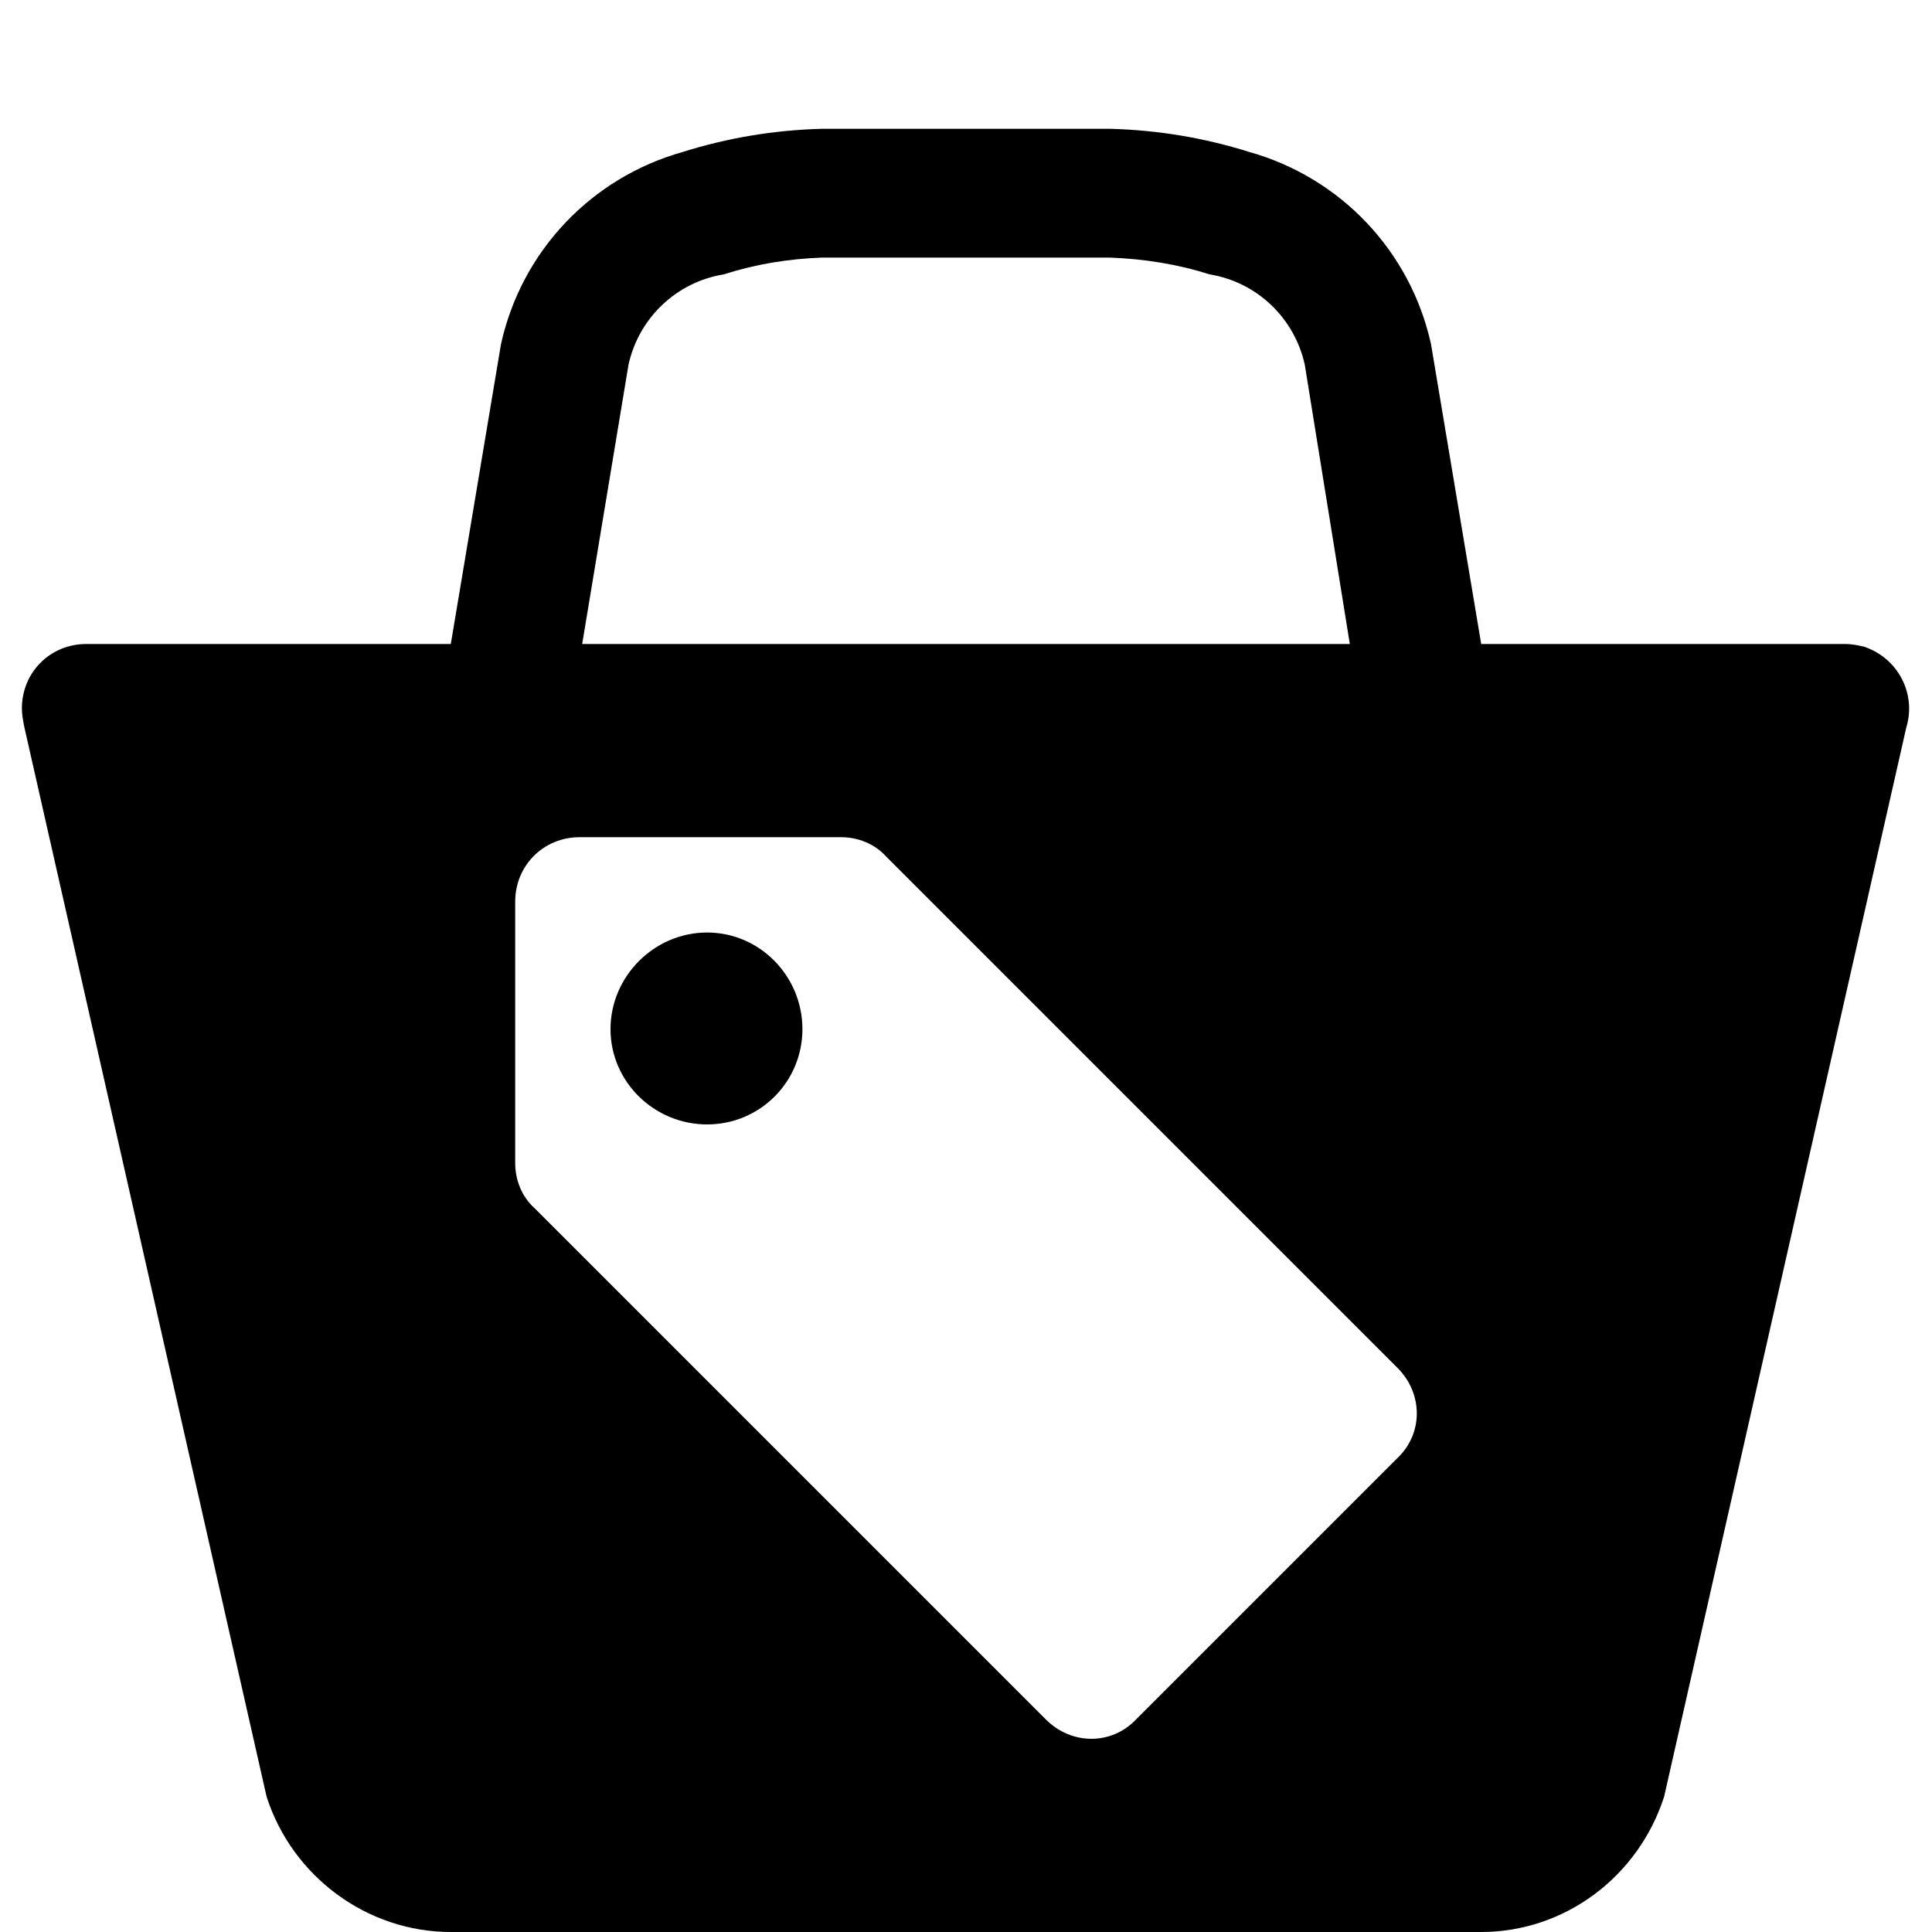
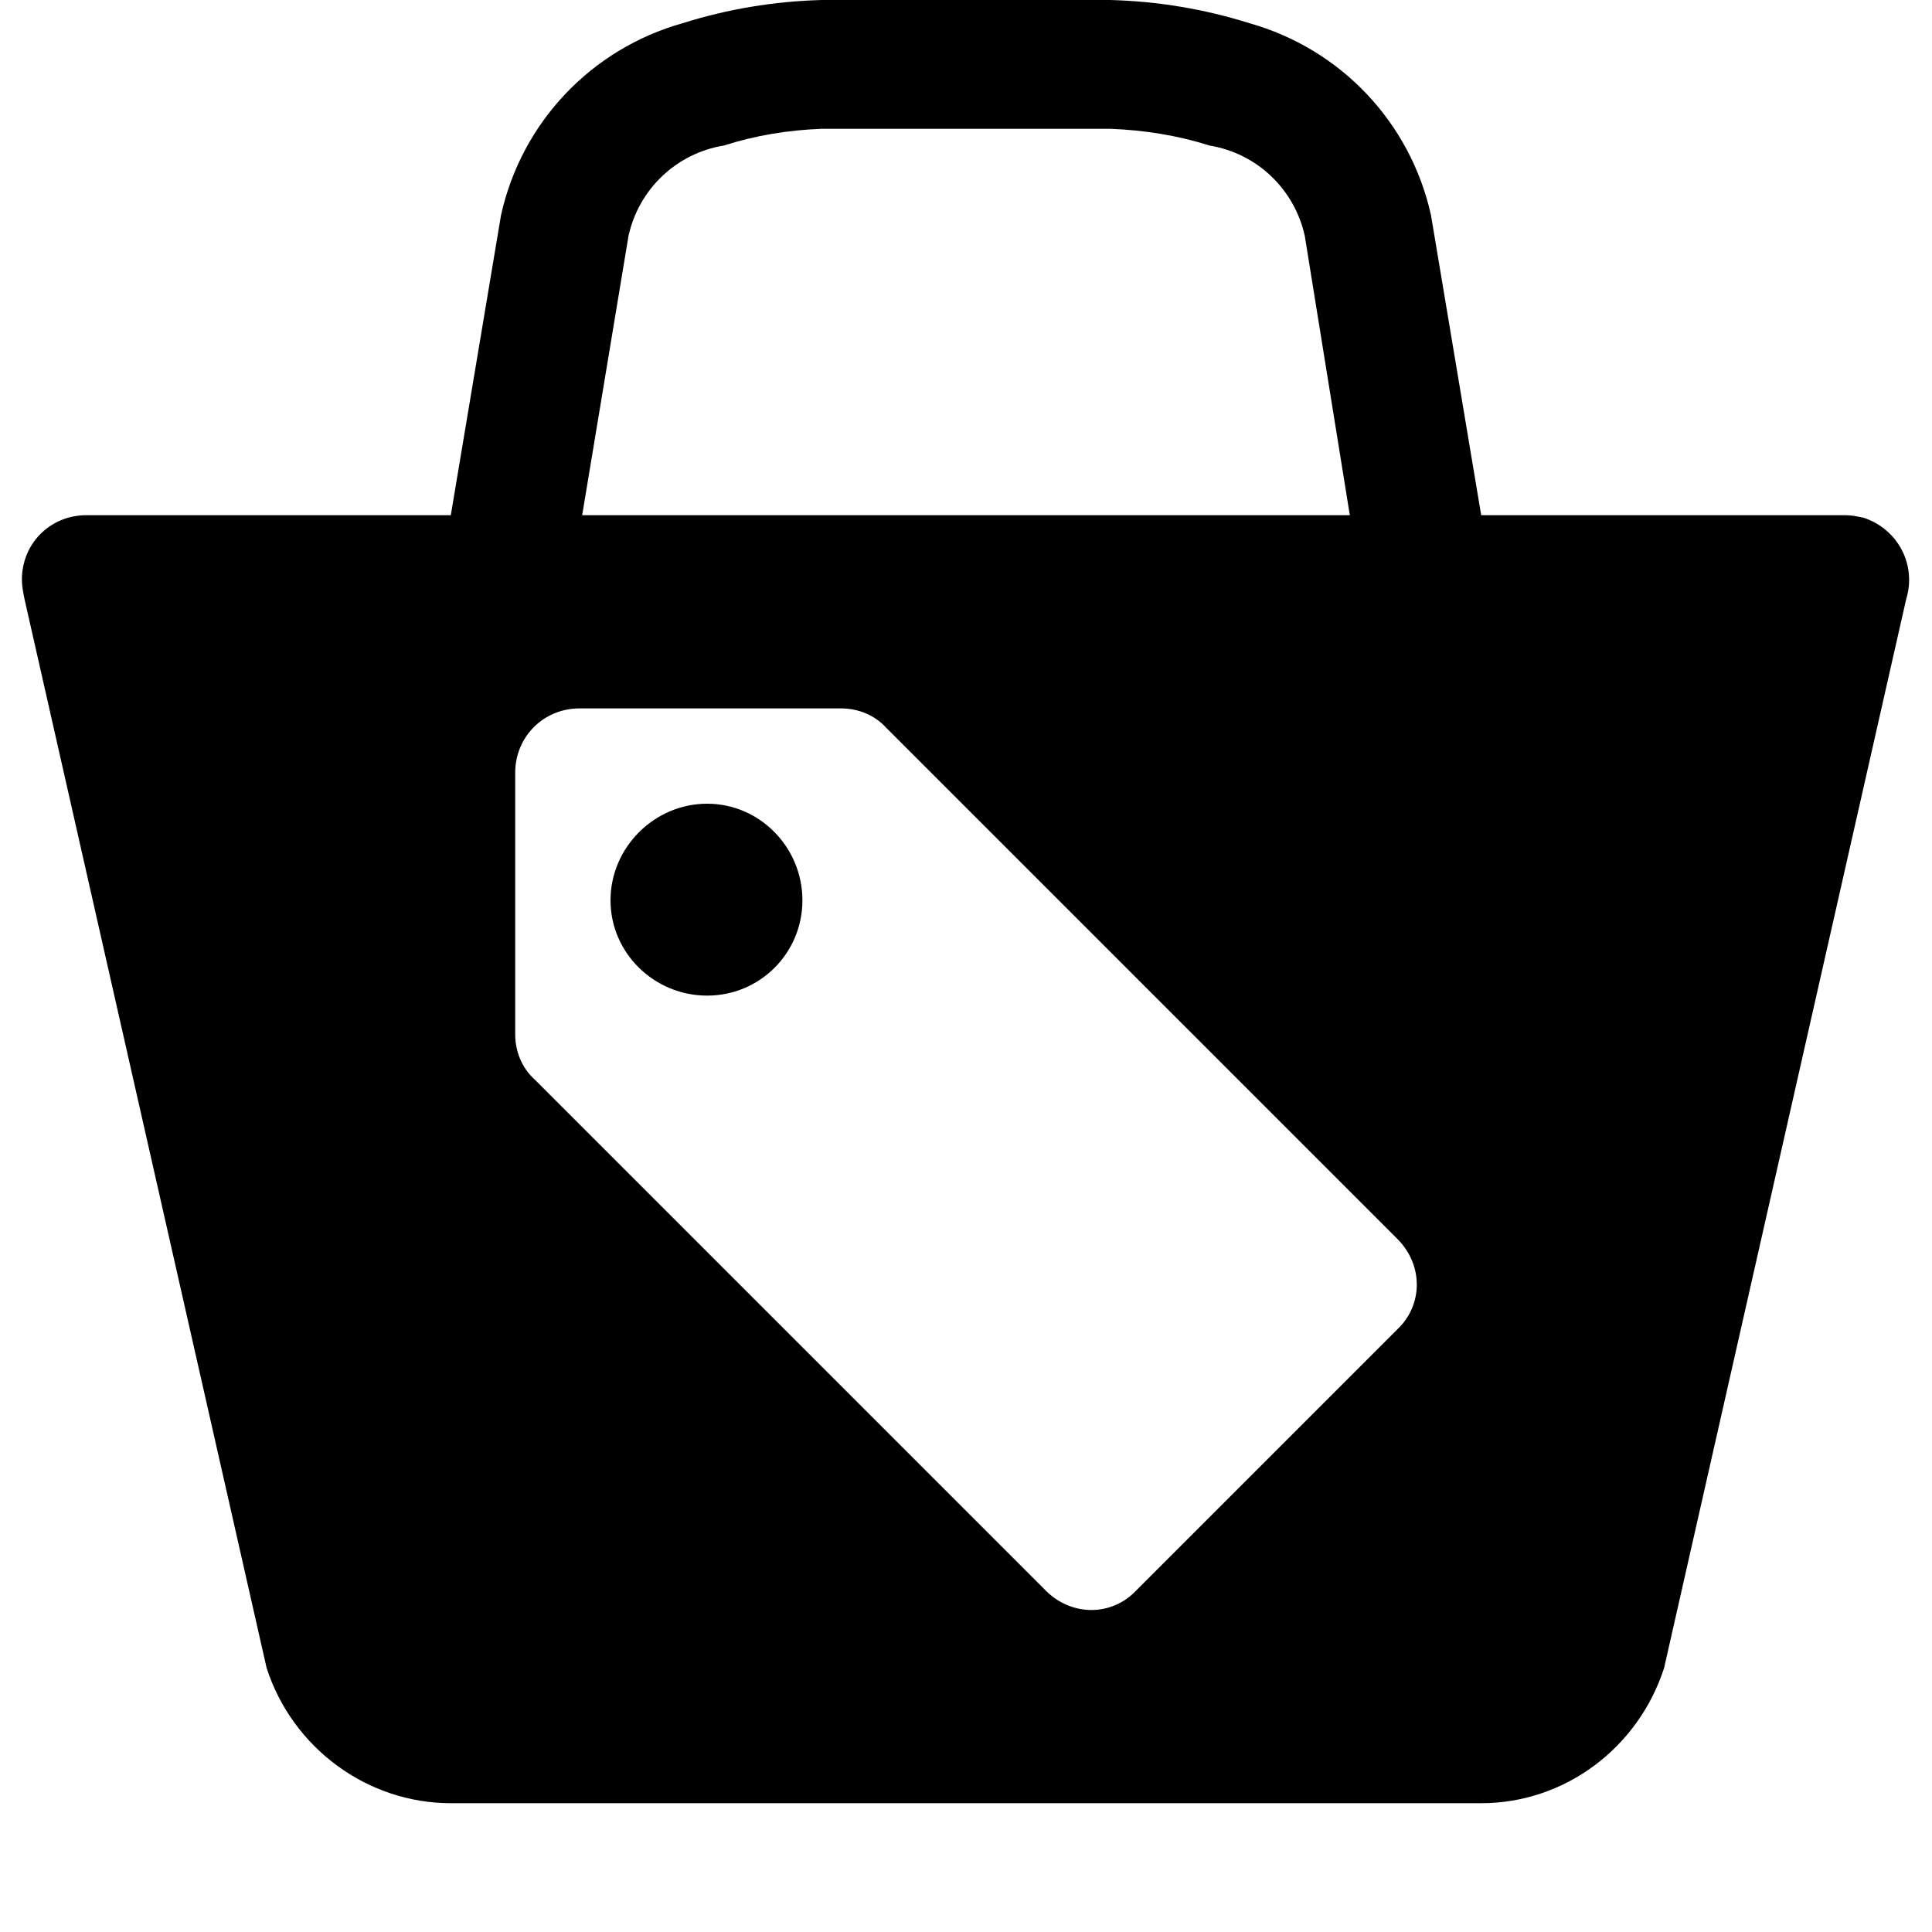
<svg xmlns="http://www.w3.org/2000/svg" viewBox="0 0 15 15">
-   <path d="M8.62 1C8.99 1.01 9.35 1.07 9.7 1.18C10.41 1.38 10.95 1.95 11.11 2.67L11.5 5L14.33 5C14.38 5 14.42 5.01 14.47 5.02C14.74 5.11 14.88 5.39 14.8 5.65L12.92 13.95C12.72 14.57 12.15 15 11.5 15L3.5 15C2.85 15 2.27 14.57 2.07 13.95L0.19 5.65C0.18 5.6 0.17 5.55 0.17 5.5C0.17 5.22 0.39 5 0.67 5L3.5 5L3.89 2.67C4.05 1.95 4.59 1.38 5.3 1.18C5.65 1.07 6.01 1.01 6.38 1L8.62 1ZM6.53 6.5L4.5 6.5C4.22 6.5 4 6.72 4 7L4 9.03C4 9.16 4.05 9.29 4.15 9.38L8.12 13.35C8.32 13.55 8.63 13.55 8.82 13.35L10.85 11.32C11.05 11.13 11.05 10.82 10.85 10.62L6.88 6.65C6.79 6.55 6.66 6.5 6.53 6.5ZM5.49 7.24C5.9 7.24 6.23 7.58 6.23 7.99C6.23 8.4 5.9 8.73 5.49 8.73C5.08 8.73 4.74 8.4 4.74 7.99C4.74 7.58 5.08 7.24 5.49 7.24ZM8.62 2L6.38 2C6.12 2.01 5.87 2.05 5.62 2.13C5.25 2.19 4.96 2.47 4.88 2.83L4.52 5L10.48 5L10.13 2.83C10.05 2.47 9.76 2.19 9.39 2.13C9.14 2.05 8.88 2.01 8.62 2Z" />
+   <path d="M8.62 0C8.99 0.01 9.35 0.07 9.7 0.18C10.41 0.38 10.95 0.95 11.11 1.67L11.5 4L14.33 4C14.38 4 14.42 4.01 14.47 4.02C14.74 4.11 14.88 4.39 14.8 4.65L12.92 12.95C12.72 13.57 12.15 14 11.5 14L3.5 14C2.85 14 2.27 13.57 2.07 12.95L0.19 4.65C0.18 4.6 0.17 4.55 0.17 4.5C0.17 4.22 0.39 4 0.67 4L3.5 4L3.89 1.67C4.05 0.95 4.59 0.38 5.3 0.18C5.65 0.07 6.01 0.01 6.38 0L8.62 0ZM6.53 5.5L4.5 5.5C4.22 5.5 4 5.72 4 6L4 8.03C4 8.16 4.05 8.29 4.15 8.38L8.12 12.35C8.32 12.55 8.63 12.55 8.82 12.35L10.85 10.32C11.05 10.13 11.05 9.82 10.85 9.62L6.88 5.65C6.79 5.55 6.66 5.5 6.53 5.5ZM5.49 6.24C5.9 6.24 6.23 6.58 6.23 6.99C6.23 7.4 5.9 7.73 5.49 7.73C5.08 7.73 4.74 7.4 4.74 6.99C4.74 6.58 5.08 6.24 5.49 6.24ZM8.62 1L6.38 1C6.12 1.01 5.87 1.05 5.62 1.13C5.25 1.19 4.96 1.47 4.88 1.83L4.52 4L10.48 4L10.13 1.83C10.05 1.47 9.76 1.19 9.39 1.13C9.14 1.05 8.88 1.01 8.62 1Z" />
</svg>
